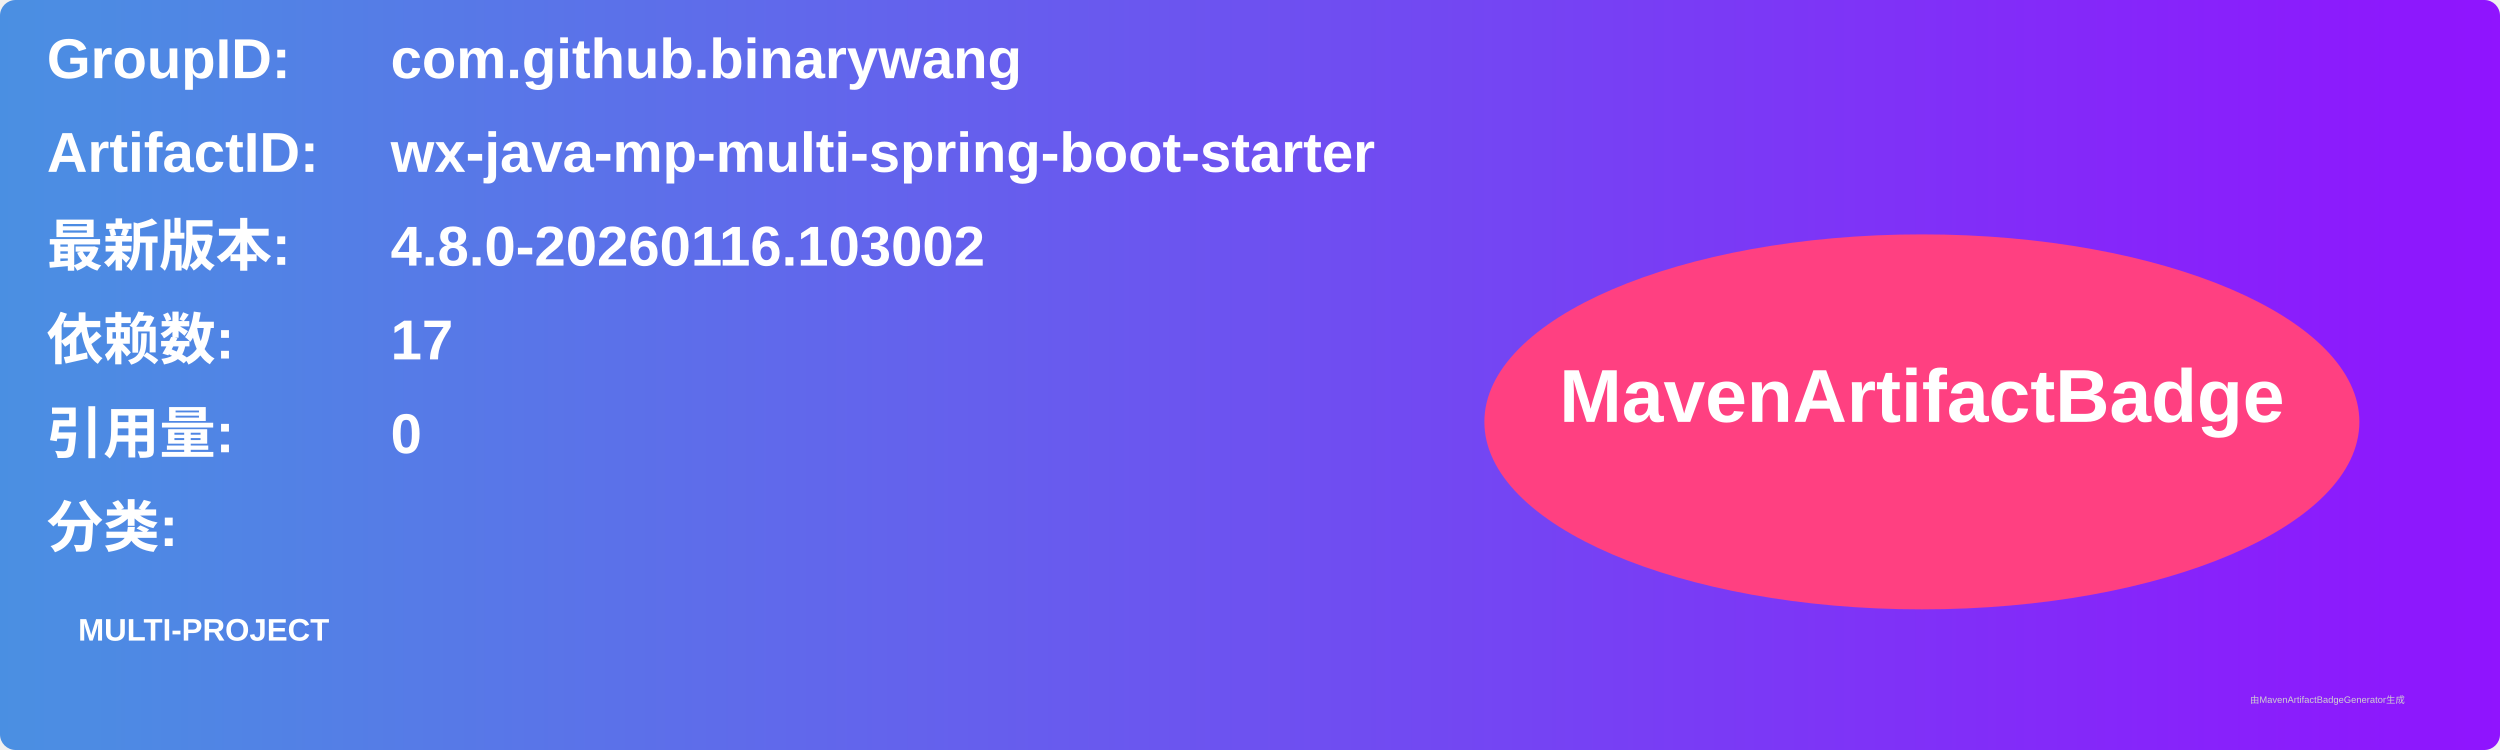
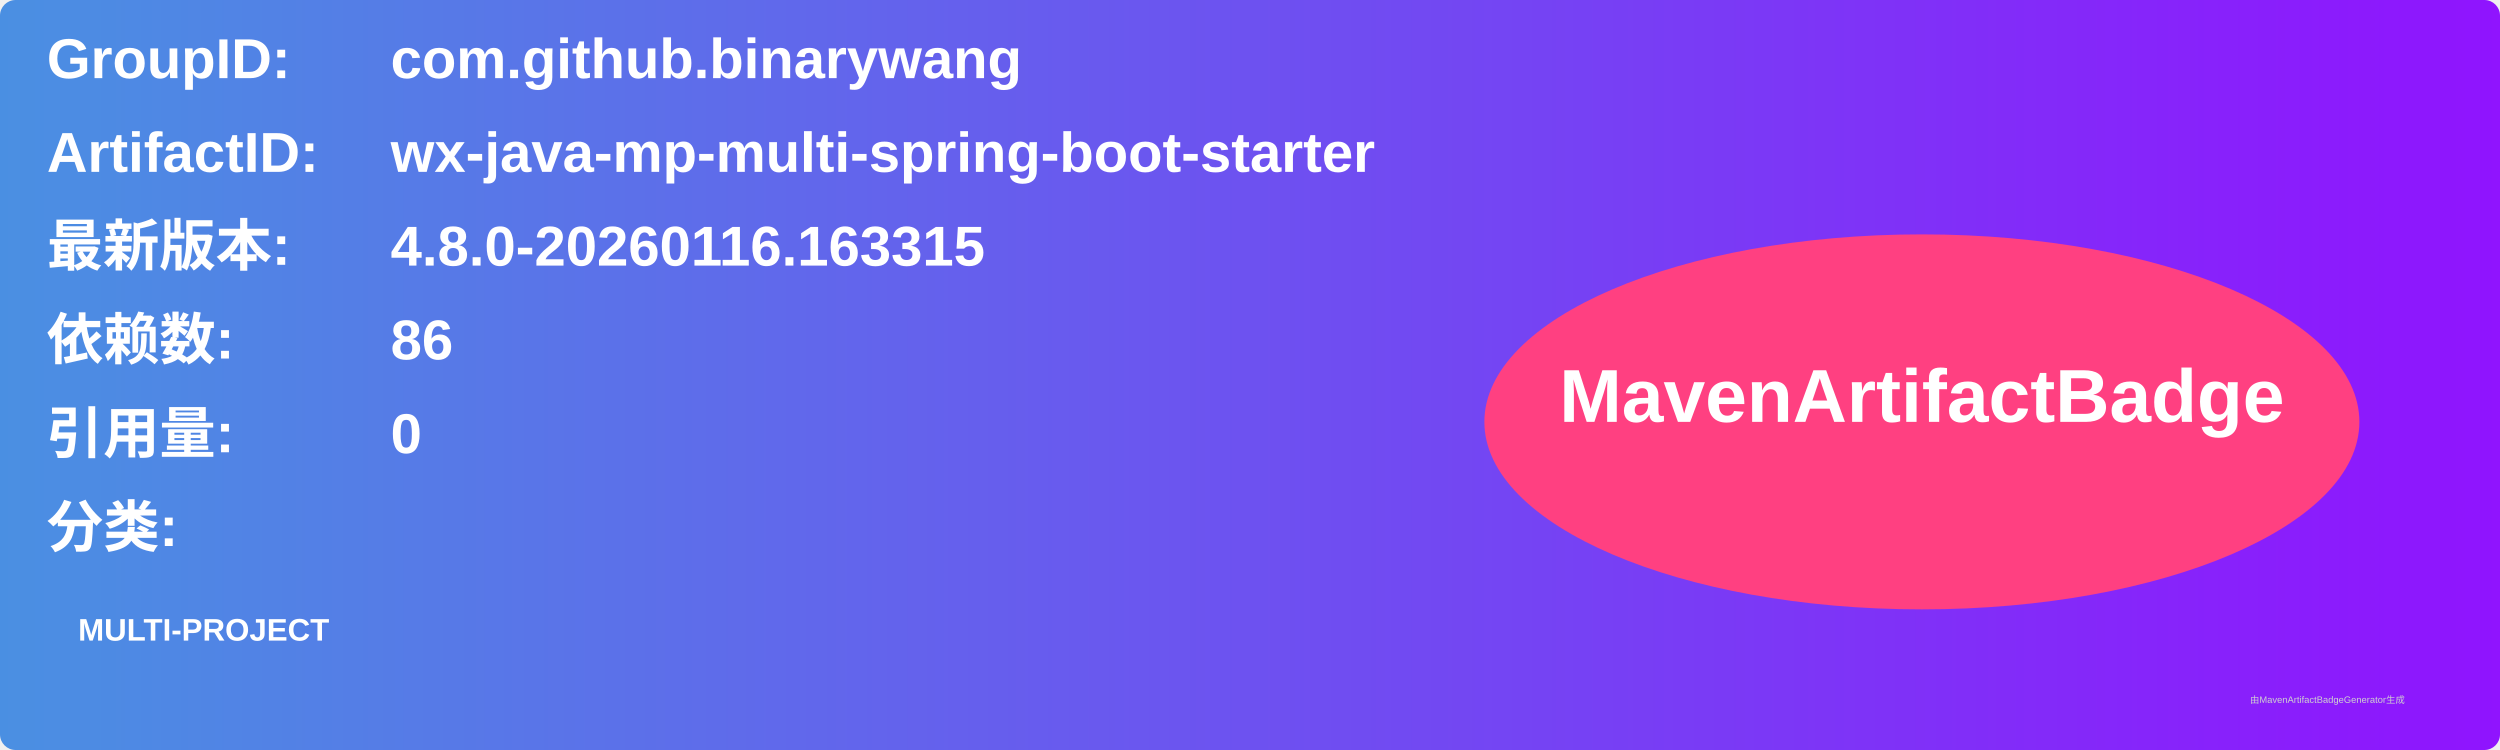
<svg xmlns="http://www.w3.org/2000/svg" width="800" height="240" viewBox="0 0 800 240">
  <linearGradient id="grad" x1="0%" y1="0%" x2="100%" y2="0%">
    <stop offset="0%" stop-color="#4a90e2" />
    <stop offset="100%" stop-color="#9013fe" />
  </linearGradient>
  <rect width="100%" height="100%" rx="5" ry="5" fill="url(#grad)" />
  <g transform="translate(15, 15)">
    <text x="0" y="10" font-family="Arial" font-size="18" fill="white" font-weight="bold" width="260">GroupID:</text>
    <text x="110" y="10" font-family="Arial" font-size="18" fill="white" font-weight="bold" width="460">com.github.binarywang</text>
    <text x="0" y="40" font-family="Arial" font-size="18" fill="white" font-weight="bold" width="260">ArtifactID:</text>
    <text x="110" y="40" font-family="Arial" font-size="18" fill="white" font-weight="bold" width="460">wx-java-mp-multi-spring-boot-starter</text>
    <text x="0" y="70" font-family="Arial" font-size="18" fill="white" font-weight="bold">最新版本:</text>
    <text x="110" y="70" font-family="Arial" font-size="18" fill="white" font-weight="bold">
-       <tspan font-weight="bold">4.8.0-20260116.103002</tspan>
+       <tspan font-weight="bold">4.8.0-20260116.163315</tspan>
    </text>
    <text x="0" y="100" font-family="Arial" font-size="18" fill="white" font-weight="bold">依赖数: </text>
    <text x="110" y="100" font-family="Arial" font-size="18" fill="white">
-       <tspan font-weight="bold">17</tspan>
+       <tspan font-weight="bold">86</tspan>
    </text>
    <text x="0" y="130" font-family="Arial" font-size="18" fill="white" font-weight="bold">引用量: </text>
    <text x="110" y="130" font-family="Arial" font-size="18" fill="white">
      <tspan font-weight="bold">0</tspan>
    </text>
    <text x="0" y="160" font-family="Arial" font-size="18" fill="white" font-weight="bold">分类:</text>
    <text x="10" y="190" font-family="Arial" font-size="10" fill="white">
      <tspan font-weight="bold">MULTI-PROJECT</tspan>
    </text>
    <ellipse cx="600" cy="120" rx="140" ry="60" fill="#ff4081" />
    <text x="600" y="120" text-anchor="middle" font-family="Arial" font-size="24" fill="white" font-weight="bold">MavenArtifactBadge</text>
  </g>
  <text x="720" y="225" font-family="Arial" font-size="3" fill="#d0d0d0">由MavenArtifactBadgeGenerator生成</text>
</svg>
